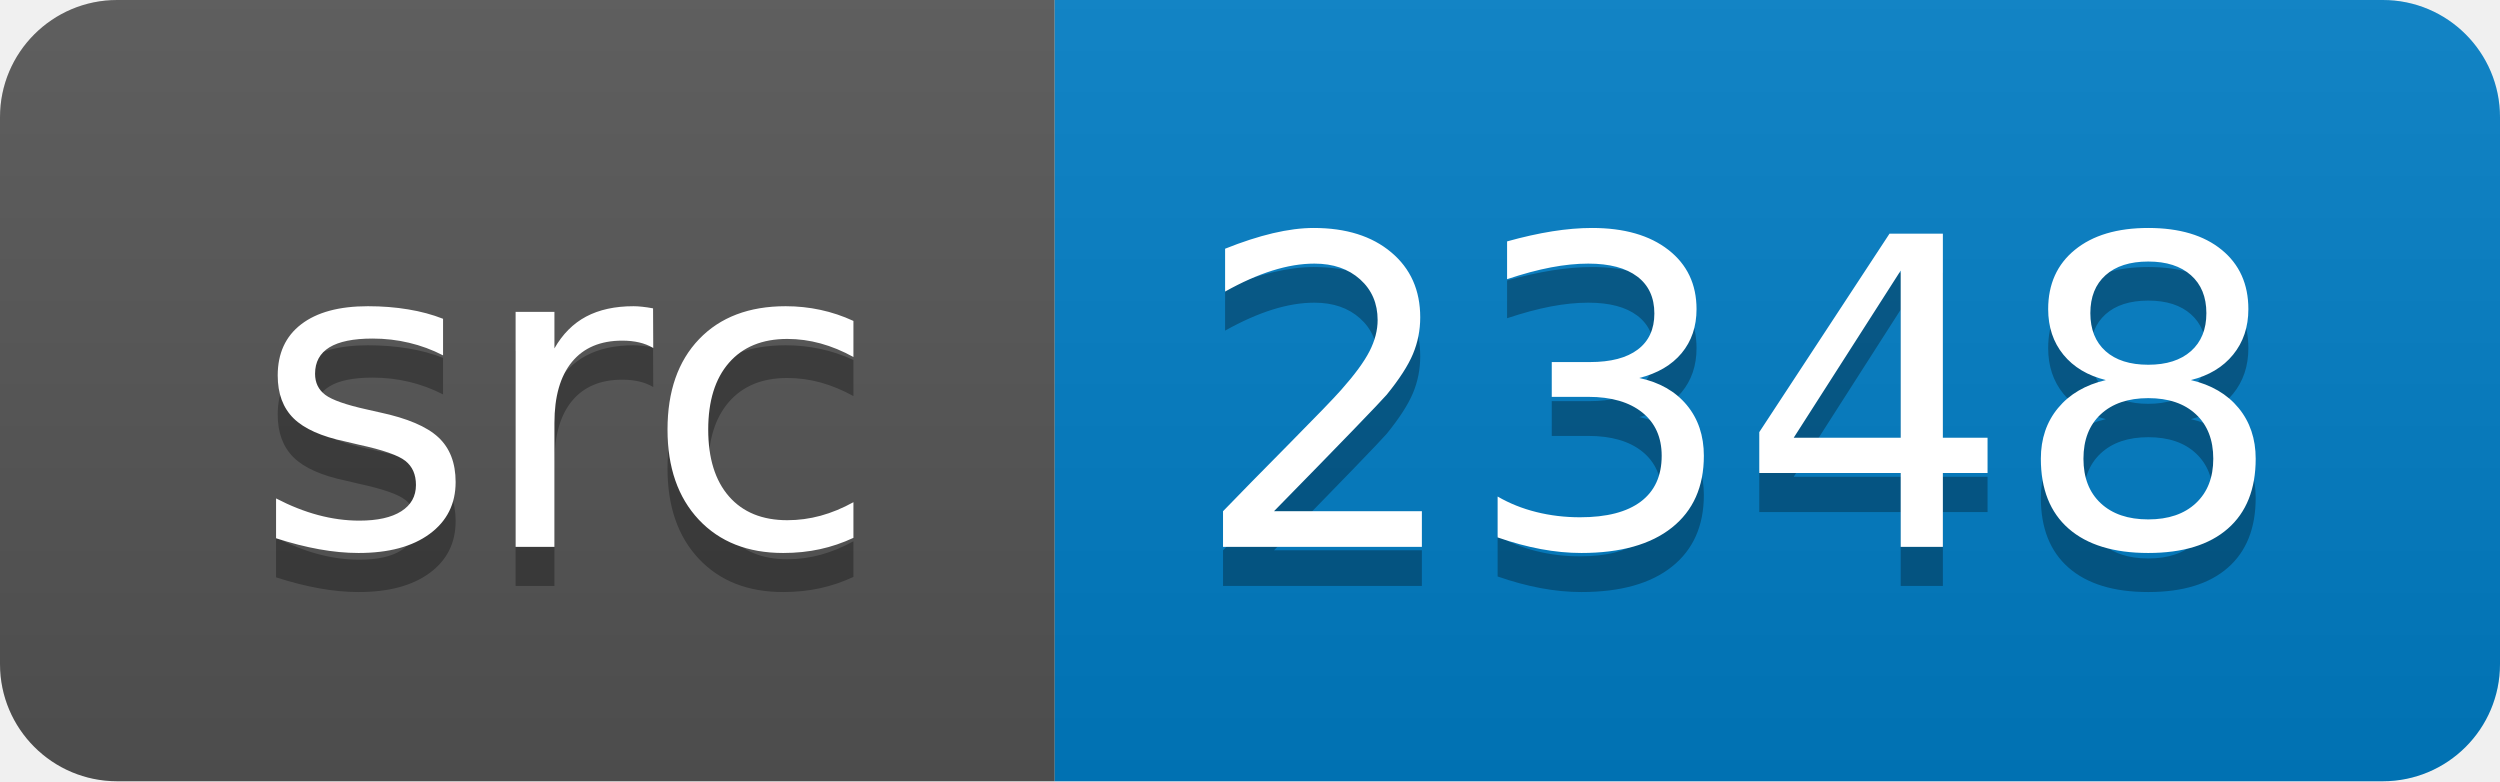
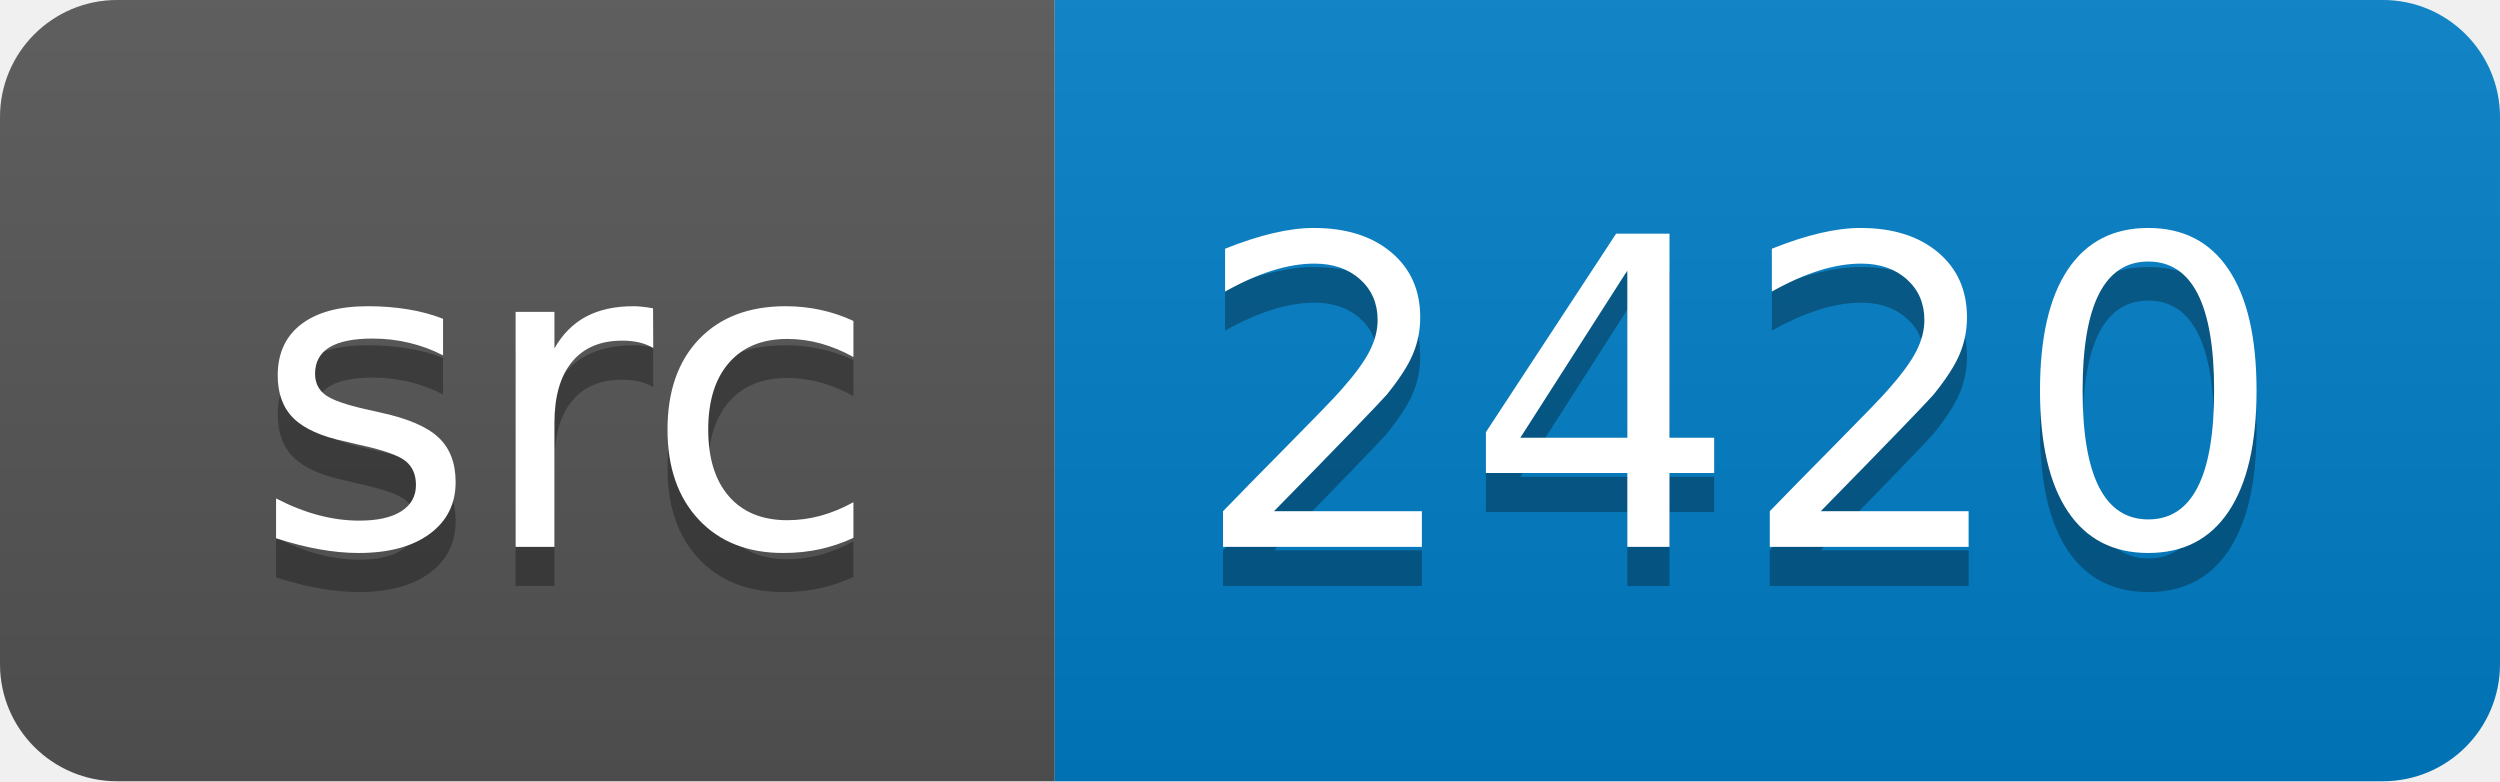
<svg xmlns="http://www.w3.org/2000/svg" width="64" height="20">
  <linearGradient id="smooth" x2="0" y2="100%">
    <stop offset="0" stop-color="#bbb" stop-opacity=".1" />
    <stop offset="1" stop-opacity=".1" />
  </linearGradient>
  <clipPath id="round">
    <rect width="64" height="20" rx="3" fill="#fff" />
  </clipPath>
  <g clip-path="url(#round)">
    <rect width="27" height="20" fill="#555" />
    <rect x="27" width="37" height="20" fill="#007ec6" />
    <rect width="64" height="20" fill="url(#smooth)" />
  </g>
  <g fill="#fff" text-anchor="middle" font-family="DejaVu Sans,Verdana,Geneva,sans-serif" font-size="110">
    <text x="145" y="150" fill="#010101" fill-opacity=".3" transform="scale(0.1)" textLength="170" lengthAdjust="spacing">src</text>
    <text x="145" y="140" transform="scale(0.1)" textLength="170" lengthAdjust="spacing">src</text>
-     <text x="445" y="150" fill="#010101" fill-opacity=".3" transform="scale(0.1)" textLength="270" lengthAdjust="spacing">2348</text>
-     <text x="445" y="140" transform="scale(0.1)" textLength="270" lengthAdjust="spacing">2348</text>
+     <text x="445" y="150" fill="#010101" fill-opacity=".3" transform="scale(0.1)" textLength="270" lengthAdjust="spacing">2420</text>
+     <text x="445" y="140" transform="scale(0.1)" textLength="270" lengthAdjust="spacing">2420</text>
  </g>
</svg>
